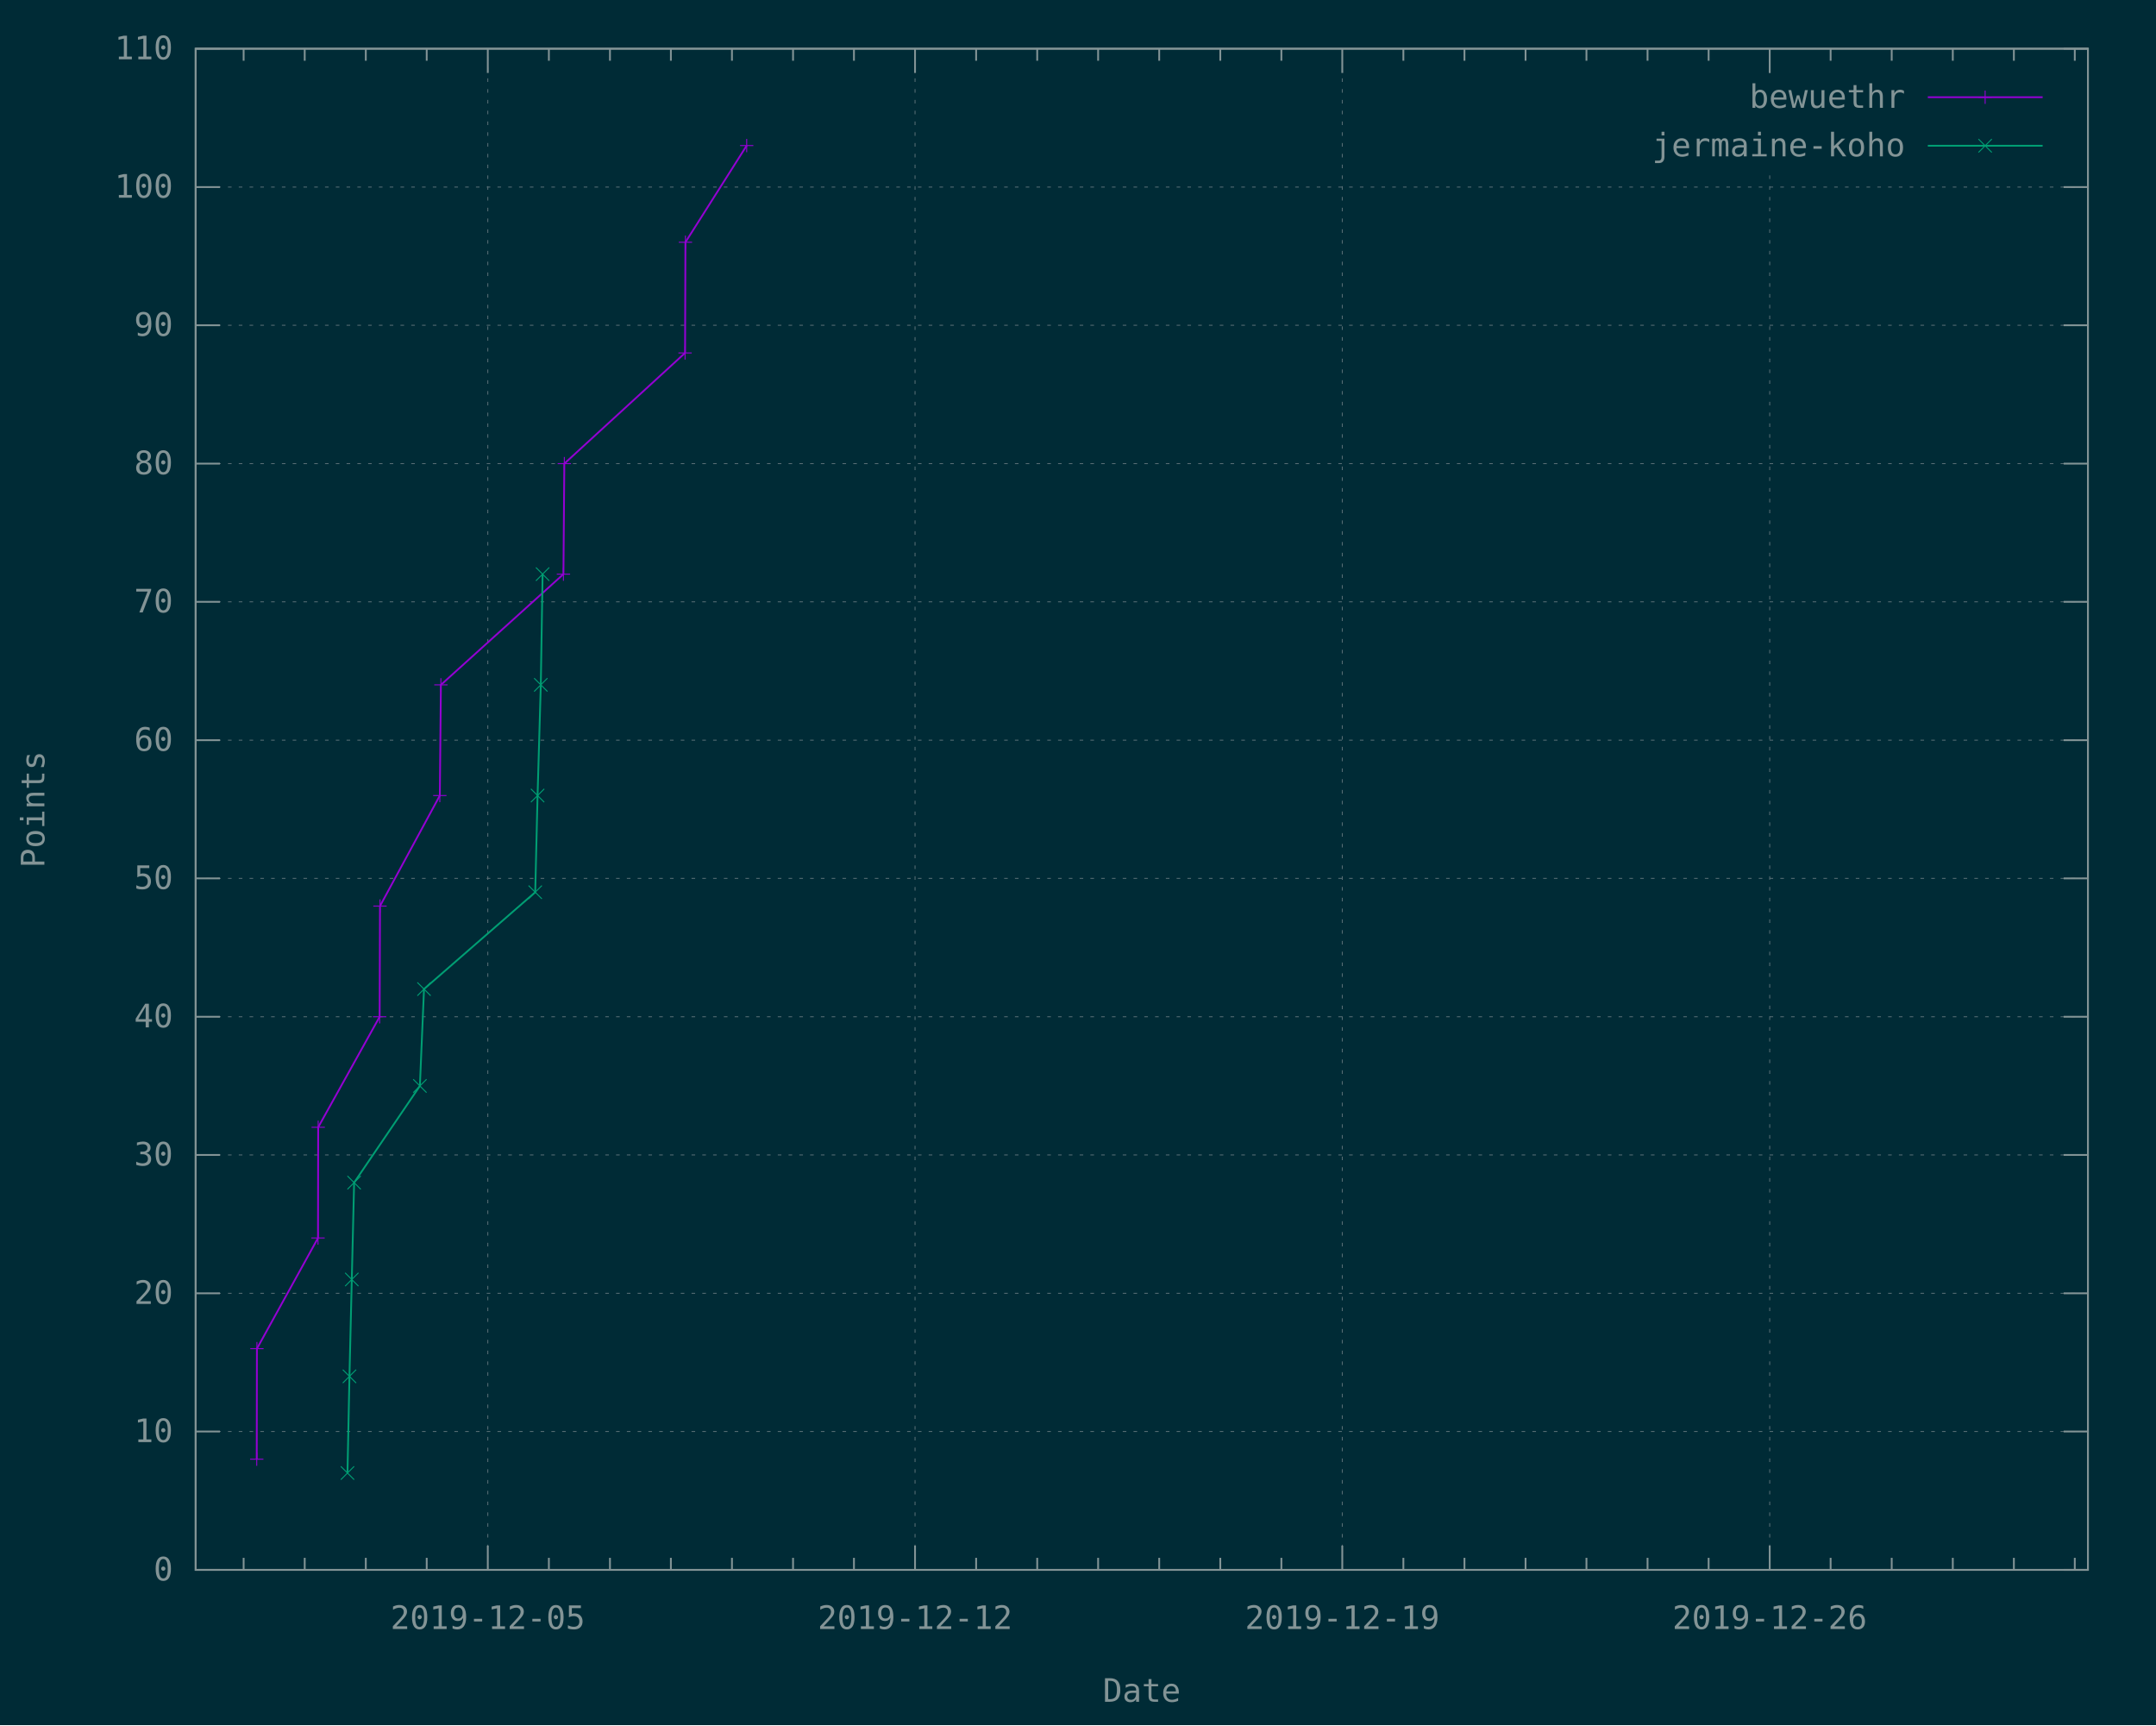
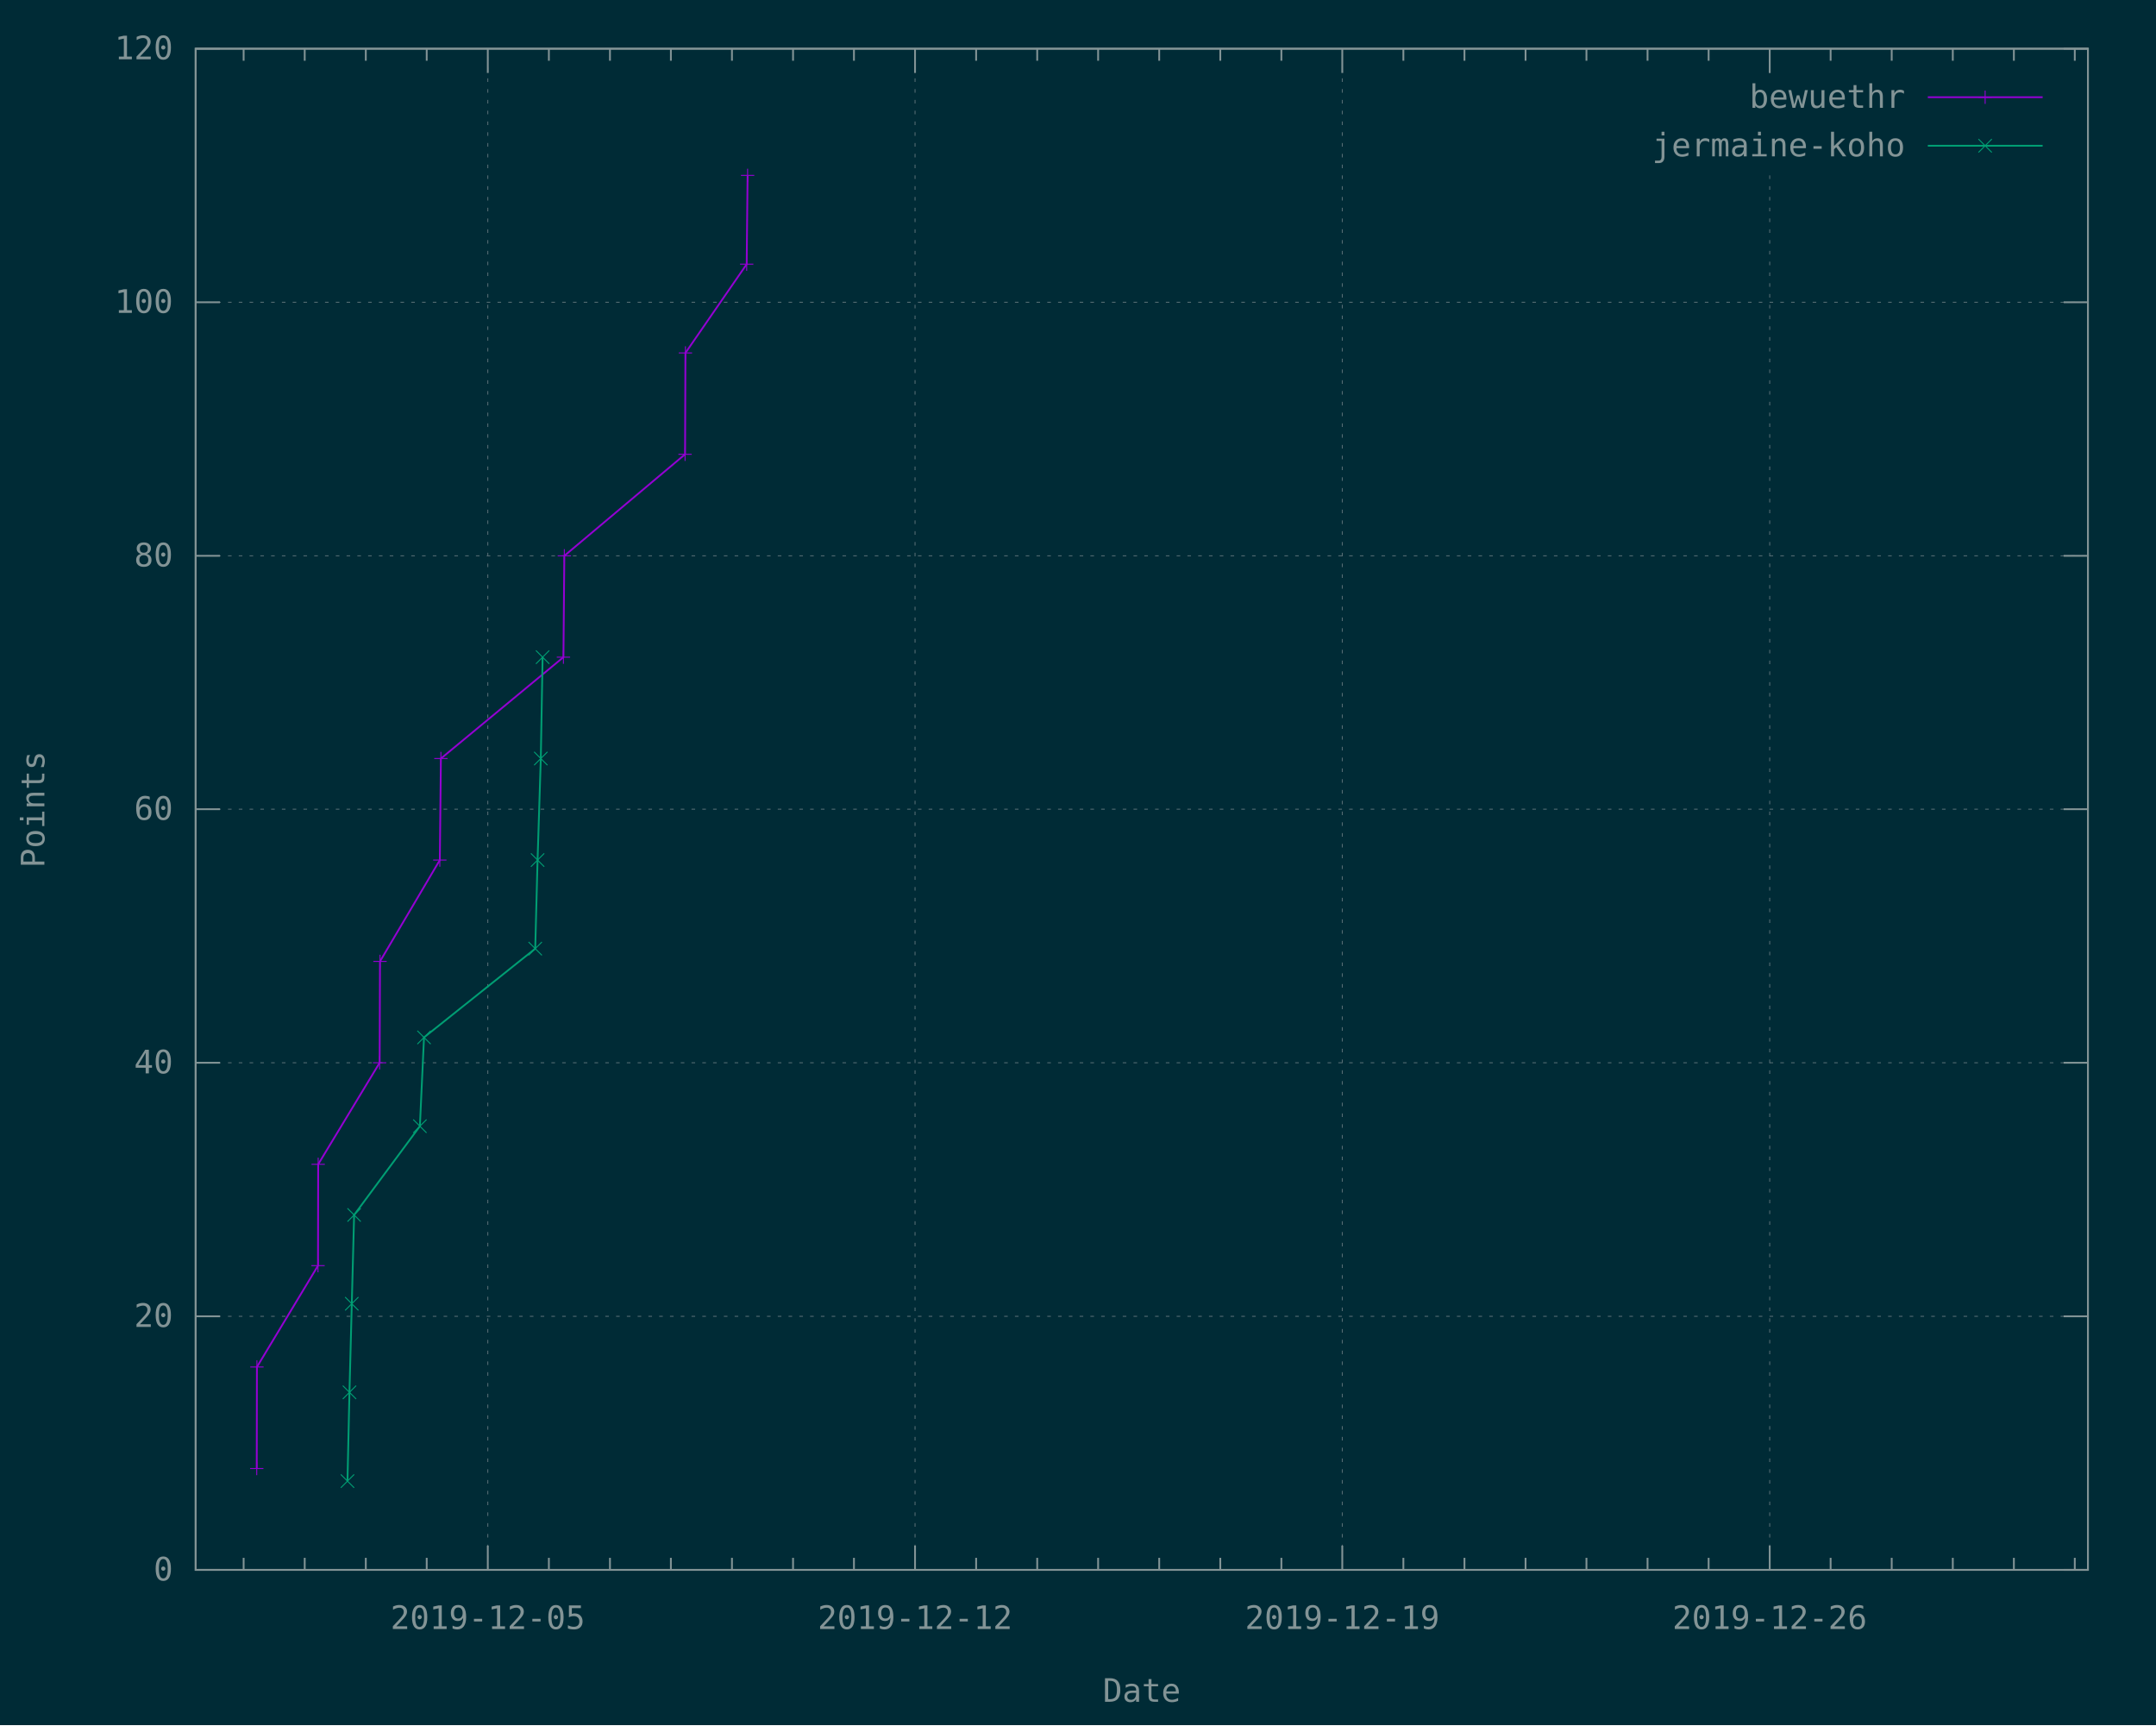
<svg xmlns="http://www.w3.org/2000/svg" xmlns:xlink="http://www.w3.org/1999/xlink" width="1200" height="960" viewBox="0 0 1200 960">
  <g id="gnuplot_canvas">
    <rect x="0" y="0" width="1200" height="960" fill="#002b36" />
    <defs>
      <circle id="gpDot" r="0.5" stroke-width="0.5" stroke="currentColor" />
      <path id="gpPt0" stroke-width="0.148" stroke="currentColor" d="M-1,0 h2 M0,-1 v2" />
      <path id="gpPt1" stroke-width="0.148" stroke="currentColor" d="M-1,-1 L1,1 M1,-1 L-1,1" />
      <path id="gpPt2" stroke-width="0.148" stroke="currentColor" d="M-1,0 L1,0 M0,-1 L0,1 M-1,-1 L1,1 M-1,1 L1,-1" />
      <rect id="gpPt3" stroke-width="0.148" stroke="currentColor" x="-1" y="-1" width="2" height="2" />
      <rect id="gpPt4" stroke-width="0.148" stroke="currentColor" fill="currentColor" x="-1" y="-1" width="2" height="2" />
      <circle id="gpPt5" stroke-width="0.148" stroke="currentColor" cx="0" cy="0" r="1" />
      <use xlink:href="#gpPt5" id="gpPt6" fill="currentColor" stroke="none" />
      <path id="gpPt7" stroke-width="0.148" stroke="currentColor" d="M0,-1.33 L-1.33,0.67 L1.33,0.67 z" />
      <use xlink:href="#gpPt7" id="gpPt8" fill="currentColor" stroke="none" />
      <use xlink:href="#gpPt7" id="gpPt9" stroke="currentColor" transform="rotate(180)" />
      <use xlink:href="#gpPt9" id="gpPt10" fill="currentColor" stroke="none" />
      <use xlink:href="#gpPt3" id="gpPt11" stroke="currentColor" transform="rotate(45)" />
      <use xlink:href="#gpPt11" id="gpPt12" fill="currentColor" stroke="none" />
      <path id="gpPt13" stroke-width="0.148" stroke="currentColor" d="M0,1.330 L1.265,0.411 L0.782,-1.067 L-0.782,-1.076 L-1.265,0.411 z" />
      <use xlink:href="#gpPt13" id="gpPt14" fill="currentColor" stroke="none" />
      <filter id="textbox" filterUnits="objectBoundingBox" x="0" y="0" height="1" width="1">
        <feFlood flood-color="#002B36" flood-opacity="1" result="bgnd" />
        <feComposite in="SourceGraphic" in2="bgnd" operator="atop" />
      </filter>
      <filter id="greybox" filterUnits="objectBoundingBox" x="0" y="0" height="1" width="1">
        <feFlood flood-color="lightgrey" flood-opacity="1" result="grey" />
        <feComposite in="SourceGraphic" in2="grey" operator="atop" />
      </filter>
    </defs>
    <g fill="none" color="#002B36" stroke="currentColor" stroke-width="1.00" stroke-linecap="butt" stroke-linejoin="miter">
</g>
    <g fill="none" color="black" stroke="currentColor" stroke-width="1.00" stroke-linecap="butt" stroke-linejoin="miter">
</g>
    <g fill="none" color="black" stroke="rgb(131, 148, 150)" stroke-width="0.50" stroke-linecap="butt" stroke-linejoin="miter">
</g>
    <g fill="none" color="gray" stroke="currentColor" stroke-width="0.50" stroke-linecap="butt" stroke-linejoin="miter">
      <path stroke="rgb( 88, 110, 117)" stroke-dasharray="2,4" class="gridline" d="M108.9,873.6 L1162.1,873.6  " />
    </g>
    <g fill="none" color="gray" stroke="rgb( 88, 110, 117)" stroke-width="1.00" stroke-linecap="butt" stroke-linejoin="miter">
</g>
    <g fill="none" color="black" stroke="currentColor" stroke-width="1.00" stroke-linecap="butt" stroke-linejoin="miter">
      <path stroke="rgb(131, 148, 150)" d="M108.9,873.6 L122.4,873.6 M1162.1,873.6 L1148.6,873.6  " />
      <g transform="translate(96.3,879.5)" stroke="none" fill="rgb(131,148,150)" font-family="Inconsolata" font-size="18.00" text-anchor="end">
        <text>
          <tspan font-family="Inconsolata"> 0</tspan>
        </text>
      </g>
    </g>
    <g fill="none" color="black" stroke="currentColor" stroke-width="1.00" stroke-linecap="butt" stroke-linejoin="miter">
</g>
    <g fill="none" color="black" stroke="rgb(131, 148, 150)" stroke-width="0.50" stroke-linecap="butt" stroke-linejoin="miter">
</g>
    <g fill="none" color="gray" stroke="currentColor" stroke-width="0.50" stroke-linecap="butt" stroke-linejoin="miter">
-       <path stroke="rgb( 88, 110, 117)" stroke-dasharray="2,4" class="gridline" d="M108.9,796.6 L1162.1,796.6  " />
-     </g>
-     <g fill="none" color="gray" stroke="rgb( 88, 110, 117)" stroke-width="1.00" stroke-linecap="butt" stroke-linejoin="miter">
- </g>
-     <g fill="none" color="black" stroke="currentColor" stroke-width="1.00" stroke-linecap="butt" stroke-linejoin="miter">
-       <path stroke="rgb(131, 148, 150)" d="M108.9,796.6 L122.4,796.6 M1162.1,796.6 L1148.6,796.6  " />
-       <g transform="translate(96.3,802.5)" stroke="none" fill="rgb(131,148,150)" font-family="Inconsolata" font-size="18.00" text-anchor="end">
-         <text>
-           <tspan font-family="Inconsolata"> 10</tspan>
-         </text>
-       </g>
-     </g>
-     <g fill="none" color="black" stroke="currentColor" stroke-width="1.00" stroke-linecap="butt" stroke-linejoin="miter">
- </g>
-     <g fill="none" color="black" stroke="rgb(131, 148, 150)" stroke-width="0.50" stroke-linecap="butt" stroke-linejoin="miter">
- </g>
-     <g fill="none" color="gray" stroke="currentColor" stroke-width="0.50" stroke-linecap="butt" stroke-linejoin="miter">
-       <path stroke="rgb( 88, 110, 117)" stroke-dasharray="2,4" class="gridline" d="M108.9,719.7 L1162.1,719.7  " />
-     </g>
-     <g fill="none" color="gray" stroke="rgb( 88, 110, 117)" stroke-width="1.00" stroke-linecap="butt" stroke-linejoin="miter">
- </g>
-     <g fill="none" color="black" stroke="currentColor" stroke-width="1.00" stroke-linecap="butt" stroke-linejoin="miter">
-       <path stroke="rgb(131, 148, 150)" d="M108.9,719.7 L122.4,719.7 M1162.1,719.7 L1148.6,719.7  " />
-       <g transform="translate(96.3,725.6)" stroke="none" fill="rgb(131,148,150)" font-family="Inconsolata" font-size="18.00" text-anchor="end">
+       <path stroke="rgb( 88, 110, 117)" stroke-dasharray="2,4" class="gridline" d="M108.9,732.5 L1162.1,732.5  " />
+     </g>
+     <g fill="none" color="gray" stroke="rgb( 88, 110, 117)" stroke-width="1.00" stroke-linecap="butt" stroke-linejoin="miter">
+ </g>
+     <g fill="none" color="black" stroke="currentColor" stroke-width="1.00" stroke-linecap="butt" stroke-linejoin="miter">
+       <path stroke="rgb(131, 148, 150)" d="M108.9,732.5 L122.4,732.5 M1162.1,732.5 L1148.6,732.5  " />
+       <g transform="translate(96.3,738.4)" stroke="none" fill="rgb(131,148,150)" font-family="Inconsolata" font-size="18.00" text-anchor="end">
        <text>
          <tspan font-family="Inconsolata"> 20</tspan>
        </text>
      </g>
    </g>
    <g fill="none" color="black" stroke="currentColor" stroke-width="1.00" stroke-linecap="butt" stroke-linejoin="miter">
</g>
    <g fill="none" color="black" stroke="rgb(131, 148, 150)" stroke-width="0.50" stroke-linecap="butt" stroke-linejoin="miter">
</g>
    <g fill="none" color="gray" stroke="currentColor" stroke-width="0.50" stroke-linecap="butt" stroke-linejoin="miter">
-       <path stroke="rgb( 88, 110, 117)" stroke-dasharray="2,4" class="gridline" d="M108.9,642.7 L1162.1,642.7  " />
-     </g>
-     <g fill="none" color="gray" stroke="rgb( 88, 110, 117)" stroke-width="1.00" stroke-linecap="butt" stroke-linejoin="miter">
- </g>
-     <g fill="none" color="black" stroke="currentColor" stroke-width="1.00" stroke-linecap="butt" stroke-linejoin="miter">
-       <path stroke="rgb(131, 148, 150)" d="M108.9,642.7 L122.4,642.7 M1162.1,642.7 L1148.6,642.7  " />
-       <g transform="translate(96.3,648.6)" stroke="none" fill="rgb(131,148,150)" font-family="Inconsolata" font-size="18.00" text-anchor="end">
-         <text>
-           <tspan font-family="Inconsolata"> 30</tspan>
-         </text>
-       </g>
-     </g>
-     <g fill="none" color="black" stroke="currentColor" stroke-width="1.00" stroke-linecap="butt" stroke-linejoin="miter">
- </g>
-     <g fill="none" color="black" stroke="rgb(131, 148, 150)" stroke-width="0.50" stroke-linecap="butt" stroke-linejoin="miter">
- </g>
-     <g fill="none" color="gray" stroke="currentColor" stroke-width="0.50" stroke-linecap="butt" stroke-linejoin="miter">
-       <path stroke="rgb( 88, 110, 117)" stroke-dasharray="2,4" class="gridline" d="M108.9,565.8 L1162.1,565.8  " />
-     </g>
-     <g fill="none" color="gray" stroke="rgb( 88, 110, 117)" stroke-width="1.00" stroke-linecap="butt" stroke-linejoin="miter">
- </g>
-     <g fill="none" color="black" stroke="currentColor" stroke-width="1.00" stroke-linecap="butt" stroke-linejoin="miter">
-       <path stroke="rgb(131, 148, 150)" d="M108.9,565.8 L122.4,565.8 M1162.1,565.8 L1148.6,565.8  " />
-       <g transform="translate(96.3,571.7)" stroke="none" fill="rgb(131,148,150)" font-family="Inconsolata" font-size="18.00" text-anchor="end">
+       <path stroke="rgb( 88, 110, 117)" stroke-dasharray="2,4" class="gridline" d="M108.9,591.4 L1162.1,591.4  " />
+     </g>
+     <g fill="none" color="gray" stroke="rgb( 88, 110, 117)" stroke-width="1.00" stroke-linecap="butt" stroke-linejoin="miter">
+ </g>
+     <g fill="none" color="black" stroke="currentColor" stroke-width="1.00" stroke-linecap="butt" stroke-linejoin="miter">
+       <path stroke="rgb(131, 148, 150)" d="M108.9,591.4 L122.4,591.4 M1162.1,591.4 L1148.6,591.4  " />
+       <g transform="translate(96.3,597.3)" stroke="none" fill="rgb(131,148,150)" font-family="Inconsolata" font-size="18.00" text-anchor="end">
        <text>
          <tspan font-family="Inconsolata"> 40</tspan>
        </text>
      </g>
    </g>
    <g fill="none" color="black" stroke="currentColor" stroke-width="1.00" stroke-linecap="butt" stroke-linejoin="miter">
</g>
    <g fill="none" color="black" stroke="rgb(131, 148, 150)" stroke-width="0.50" stroke-linecap="butt" stroke-linejoin="miter">
</g>
    <g fill="none" color="gray" stroke="currentColor" stroke-width="0.50" stroke-linecap="butt" stroke-linejoin="miter">
-       <path stroke="rgb( 88, 110, 117)" stroke-dasharray="2,4" class="gridline" d="M108.9,488.8 L1162.1,488.8  " />
-     </g>
-     <g fill="none" color="gray" stroke="rgb( 88, 110, 117)" stroke-width="1.00" stroke-linecap="butt" stroke-linejoin="miter">
- </g>
-     <g fill="none" color="black" stroke="currentColor" stroke-width="1.00" stroke-linecap="butt" stroke-linejoin="miter">
-       <path stroke="rgb(131, 148, 150)" d="M108.9,488.8 L122.4,488.8 M1162.1,488.8 L1148.6,488.8  " />
-       <g transform="translate(96.3,494.7)" stroke="none" fill="rgb(131,148,150)" font-family="Inconsolata" font-size="18.00" text-anchor="end">
-         <text>
-           <tspan font-family="Inconsolata"> 50</tspan>
-         </text>
-       </g>
-     </g>
-     <g fill="none" color="black" stroke="currentColor" stroke-width="1.00" stroke-linecap="butt" stroke-linejoin="miter">
- </g>
-     <g fill="none" color="black" stroke="rgb(131, 148, 150)" stroke-width="0.50" stroke-linecap="butt" stroke-linejoin="miter">
- </g>
-     <g fill="none" color="gray" stroke="currentColor" stroke-width="0.50" stroke-linecap="butt" stroke-linejoin="miter">
-       <path stroke="rgb( 88, 110, 117)" stroke-dasharray="2,4" class="gridline" d="M108.9,411.9 L1162.1,411.9  " />
-     </g>
-     <g fill="none" color="gray" stroke="rgb( 88, 110, 117)" stroke-width="1.00" stroke-linecap="butt" stroke-linejoin="miter">
- </g>
-     <g fill="none" color="black" stroke="currentColor" stroke-width="1.00" stroke-linecap="butt" stroke-linejoin="miter">
-       <path stroke="rgb(131, 148, 150)" d="M108.9,411.9 L122.4,411.9 M1162.1,411.9 L1148.6,411.9  " />
-       <g transform="translate(96.3,417.8)" stroke="none" fill="rgb(131,148,150)" font-family="Inconsolata" font-size="18.00" text-anchor="end">
+       <path stroke="rgb( 88, 110, 117)" stroke-dasharray="2,4" class="gridline" d="M108.9,450.3 L1162.1,450.3  " />
+     </g>
+     <g fill="none" color="gray" stroke="rgb( 88, 110, 117)" stroke-width="1.00" stroke-linecap="butt" stroke-linejoin="miter">
+ </g>
+     <g fill="none" color="black" stroke="currentColor" stroke-width="1.00" stroke-linecap="butt" stroke-linejoin="miter">
+       <path stroke="rgb(131, 148, 150)" d="M108.9,450.3 L122.4,450.3 M1162.1,450.3 L1148.6,450.3  " />
+       <g transform="translate(96.3,456.2)" stroke="none" fill="rgb(131,148,150)" font-family="Inconsolata" font-size="18.00" text-anchor="end">
        <text>
          <tspan font-family="Inconsolata"> 60</tspan>
        </text>
      </g>
    </g>
    <g fill="none" color="black" stroke="currentColor" stroke-width="1.00" stroke-linecap="butt" stroke-linejoin="miter">
</g>
    <g fill="none" color="black" stroke="rgb(131, 148, 150)" stroke-width="0.50" stroke-linecap="butt" stroke-linejoin="miter">
</g>
    <g fill="none" color="gray" stroke="currentColor" stroke-width="0.50" stroke-linecap="butt" stroke-linejoin="miter">
-       <path stroke="rgb( 88, 110, 117)" stroke-dasharray="2,4" class="gridline" d="M108.9,334.9 L1162.1,334.9  " />
-     </g>
-     <g fill="none" color="gray" stroke="rgb( 88, 110, 117)" stroke-width="1.00" stroke-linecap="butt" stroke-linejoin="miter">
- </g>
-     <g fill="none" color="black" stroke="currentColor" stroke-width="1.00" stroke-linecap="butt" stroke-linejoin="miter">
-       <path stroke="rgb(131, 148, 150)" d="M108.9,334.9 L122.4,334.9 M1162.1,334.9 L1148.6,334.9  " />
-       <g transform="translate(96.3,340.8)" stroke="none" fill="rgb(131,148,150)" font-family="Inconsolata" font-size="18.00" text-anchor="end">
-         <text>
-           <tspan font-family="Inconsolata"> 70</tspan>
-         </text>
-       </g>
-     </g>
-     <g fill="none" color="black" stroke="currentColor" stroke-width="1.00" stroke-linecap="butt" stroke-linejoin="miter">
- </g>
-     <g fill="none" color="black" stroke="rgb(131, 148, 150)" stroke-width="0.50" stroke-linecap="butt" stroke-linejoin="miter">
- </g>
-     <g fill="none" color="gray" stroke="currentColor" stroke-width="0.50" stroke-linecap="butt" stroke-linejoin="miter">
-       <path stroke="rgb( 88, 110, 117)" stroke-dasharray="2,4" class="gridline" d="M108.9,258.0 L1162.1,258.0  " />
-     </g>
-     <g fill="none" color="gray" stroke="rgb( 88, 110, 117)" stroke-width="1.00" stroke-linecap="butt" stroke-linejoin="miter">
- </g>
-     <g fill="none" color="black" stroke="currentColor" stroke-width="1.00" stroke-linecap="butt" stroke-linejoin="miter">
-       <path stroke="rgb(131, 148, 150)" d="M108.9,258.0 L122.4,258.0 M1162.1,258.0 L1148.6,258.0  " />
-       <g transform="translate(96.3,263.9)" stroke="none" fill="rgb(131,148,150)" font-family="Inconsolata" font-size="18.00" text-anchor="end">
+       <path stroke="rgb( 88, 110, 117)" stroke-dasharray="2,4" class="gridline" d="M108.9,309.3 L1162.1,309.3  " />
+     </g>
+     <g fill="none" color="gray" stroke="rgb( 88, 110, 117)" stroke-width="1.00" stroke-linecap="butt" stroke-linejoin="miter">
+ </g>
+     <g fill="none" color="black" stroke="currentColor" stroke-width="1.00" stroke-linecap="butt" stroke-linejoin="miter">
+       <path stroke="rgb(131, 148, 150)" d="M108.9,309.3 L122.4,309.3 M1162.1,309.3 L1148.6,309.3  " />
+       <g transform="translate(96.3,315.2)" stroke="none" fill="rgb(131,148,150)" font-family="Inconsolata" font-size="18.00" text-anchor="end">
        <text>
          <tspan font-family="Inconsolata"> 80</tspan>
        </text>
      </g>
    </g>
    <g fill="none" color="black" stroke="currentColor" stroke-width="1.00" stroke-linecap="butt" stroke-linejoin="miter">
</g>
    <g fill="none" color="black" stroke="rgb(131, 148, 150)" stroke-width="0.50" stroke-linecap="butt" stroke-linejoin="miter">
</g>
    <g fill="none" color="gray" stroke="currentColor" stroke-width="0.50" stroke-linecap="butt" stroke-linejoin="miter">
-       <path stroke="rgb( 88, 110, 117)" stroke-dasharray="2,4" class="gridline" d="M108.9,181.0 L1162.1,181.0  " />
-     </g>
-     <g fill="none" color="gray" stroke="rgb( 88, 110, 117)" stroke-width="1.00" stroke-linecap="butt" stroke-linejoin="miter">
- </g>
-     <g fill="none" color="black" stroke="currentColor" stroke-width="1.00" stroke-linecap="butt" stroke-linejoin="miter">
-       <path stroke="rgb(131, 148, 150)" d="M108.9,181.0 L122.4,181.0 M1162.1,181.0 L1148.6,181.0  " />
-       <g transform="translate(96.3,186.9)" stroke="none" fill="rgb(131,148,150)" font-family="Inconsolata" font-size="18.00" text-anchor="end">
-         <text>
-           <tspan font-family="Inconsolata"> 90</tspan>
-         </text>
-       </g>
-     </g>
-     <g fill="none" color="black" stroke="currentColor" stroke-width="1.00" stroke-linecap="butt" stroke-linejoin="miter">
- </g>
-     <g fill="none" color="black" stroke="rgb(131, 148, 150)" stroke-width="0.50" stroke-linecap="butt" stroke-linejoin="miter">
- </g>
-     <g fill="none" color="gray" stroke="currentColor" stroke-width="0.50" stroke-linecap="butt" stroke-linejoin="miter">
-       <path stroke="rgb( 88, 110, 117)" stroke-dasharray="2,4" class="gridline" d="M108.9,104.1 L1162.1,104.1  " />
-     </g>
-     <g fill="none" color="gray" stroke="rgb( 88, 110, 117)" stroke-width="1.00" stroke-linecap="butt" stroke-linejoin="miter">
- </g>
-     <g fill="none" color="black" stroke="currentColor" stroke-width="1.00" stroke-linecap="butt" stroke-linejoin="miter">
-       <path stroke="rgb(131, 148, 150)" d="M108.9,104.1 L122.4,104.1 M1162.1,104.1 L1148.6,104.1  " />
-       <g transform="translate(96.3,110.0)" stroke="none" fill="rgb(131,148,150)" font-family="Inconsolata" font-size="18.00" text-anchor="end">
+       <path stroke="rgb( 88, 110, 117)" stroke-dasharray="2,4" class="gridline" d="M108.9,168.2 L1162.1,168.2  " />
+     </g>
+     <g fill="none" color="gray" stroke="rgb( 88, 110, 117)" stroke-width="1.00" stroke-linecap="butt" stroke-linejoin="miter">
+ </g>
+     <g fill="none" color="black" stroke="currentColor" stroke-width="1.00" stroke-linecap="butt" stroke-linejoin="miter">
+       <path stroke="rgb(131, 148, 150)" d="M108.9,168.2 L122.4,168.2 M1162.1,168.2 L1148.6,168.2  " />
+       <g transform="translate(96.3,174.1)" stroke="none" fill="rgb(131,148,150)" font-family="Inconsolata" font-size="18.00" text-anchor="end">
        <text>
          <tspan font-family="Inconsolata"> 100</tspan>
        </text>
      </g>
    </g>
    <g fill="none" color="black" stroke="currentColor" stroke-width="1.00" stroke-linecap="butt" stroke-linejoin="miter">
</g>
    <g fill="none" color="black" stroke="rgb(131, 148, 150)" stroke-width="0.50" stroke-linecap="butt" stroke-linejoin="miter">
</g>
    <g fill="none" color="gray" stroke="currentColor" stroke-width="0.50" stroke-linecap="butt" stroke-linejoin="miter">
      <path stroke="rgb( 88, 110, 117)" stroke-dasharray="2,4" class="gridline" d="M108.9,27.1 L1162.1,27.1  " />
    </g>
    <g fill="none" color="gray" stroke="rgb( 88, 110, 117)" stroke-width="1.00" stroke-linecap="butt" stroke-linejoin="miter">
</g>
    <g fill="none" color="black" stroke="currentColor" stroke-width="1.00" stroke-linecap="butt" stroke-linejoin="miter">
      <path stroke="rgb(131, 148, 150)" d="M108.9,27.1 L122.4,27.1 M1162.1,27.1 L1148.6,27.1  " />
      <g transform="translate(96.3,33.0)" stroke="none" fill="rgb(131,148,150)" font-family="Inconsolata" font-size="18.00" text-anchor="end">
        <text>
-           <tspan font-family="Inconsolata"> 110</tspan>
+           <tspan font-family="Inconsolata"> 120</tspan>
        </text>
      </g>
    </g>
    <g fill="none" color="black" stroke="currentColor" stroke-width="1.00" stroke-linecap="butt" stroke-linejoin="miter">
      <path stroke="rgb(131, 148, 150)" d="M135.6,873.6 L135.6,866.9 M135.6,27.1 L135.6,33.8 M169.6,873.6 L169.6,866.9 M169.6,27.1 L169.6,33.8   M203.6,873.6 L203.6,866.9 M203.6,27.1 L203.6,33.8 M237.5,873.6 L237.5,866.9 M237.5,27.1 L237.5,33.8    " />
    </g>
    <g fill="none" color="black" stroke="rgb(131, 148, 150)" stroke-width="0.50" stroke-linecap="butt" stroke-linejoin="miter">
</g>
    <g fill="none" color="gray" stroke="currentColor" stroke-width="0.50" stroke-linecap="butt" stroke-linejoin="miter">
      <path stroke="rgb( 88, 110, 117)" stroke-dasharray="2,4" class="gridline" d="M271.5,873.6 L271.5,27.1  " />
    </g>
    <g fill="none" color="gray" stroke="rgb( 88, 110, 117)" stroke-width="1.00" stroke-linecap="butt" stroke-linejoin="miter">
</g>
    <g fill="none" color="black" stroke="currentColor" stroke-width="1.00" stroke-linecap="butt" stroke-linejoin="miter">
      <path stroke="rgb(131, 148, 150)" d="M271.5,873.6 L271.5,860.1 M271.5,27.1 L271.5,40.6  " />
      <g transform="translate(271.5,906.5)" stroke="none" fill="rgb(131,148,150)" font-family="Inconsolata" font-size="18.00" text-anchor="middle">
        <text>
          <tspan font-family="Inconsolata">2019-12-05</tspan>
        </text>
      </g>
    </g>
    <g fill="none" color="black" stroke="currentColor" stroke-width="1.00" stroke-linecap="butt" stroke-linejoin="miter">
      <path stroke="rgb(131, 148, 150)" d="M305.5,873.6 L305.5,866.9 M305.5,27.1 L305.5,33.8 M339.5,873.6 L339.5,866.9 M339.5,27.1 L339.5,33.8   M373.4,873.6 L373.4,866.9 M373.4,27.1 L373.4,33.8 M407.4,873.6 L407.4,866.9 M407.4,27.1 L407.4,33.8   M441.4,873.6 L441.4,866.9 M441.4,27.1 L441.4,33.8 M475.3,873.6 L475.3,866.9 M475.3,27.1 L475.3,33.8    " />
    </g>
    <g fill="none" color="black" stroke="rgb(131, 148, 150)" stroke-width="0.50" stroke-linecap="butt" stroke-linejoin="miter">
</g>
    <g fill="none" color="gray" stroke="currentColor" stroke-width="0.50" stroke-linecap="butt" stroke-linejoin="miter">
      <path stroke="rgb( 88, 110, 117)" stroke-dasharray="2,4" class="gridline" d="M509.3,873.6 L509.3,27.1  " />
    </g>
    <g fill="none" color="gray" stroke="rgb( 88, 110, 117)" stroke-width="1.00" stroke-linecap="butt" stroke-linejoin="miter">
</g>
    <g fill="none" color="black" stroke="currentColor" stroke-width="1.00" stroke-linecap="butt" stroke-linejoin="miter">
      <path stroke="rgb(131, 148, 150)" d="M509.3,873.6 L509.3,860.1 M509.3,27.1 L509.3,40.6  " />
      <g transform="translate(509.3,906.5)" stroke="none" fill="rgb(131,148,150)" font-family="Inconsolata" font-size="18.00" text-anchor="middle">
        <text>
          <tspan font-family="Inconsolata">2019-12-12</tspan>
        </text>
      </g>
    </g>
    <g fill="none" color="black" stroke="currentColor" stroke-width="1.00" stroke-linecap="butt" stroke-linejoin="miter">
      <path stroke="rgb(131, 148, 150)" d="M543.3,873.6 L543.3,866.9 M543.3,27.1 L543.3,33.8 M577.3,873.6 L577.3,866.9 M577.3,27.1 L577.3,33.8   M611.2,873.6 L611.2,866.9 M611.2,27.1 L611.2,33.8 M645.2,873.6 L645.2,866.9 M645.2,27.1 L645.2,33.8   M679.2,873.6 L679.2,866.9 M679.2,27.1 L679.2,33.8 M713.2,873.6 L713.2,866.9 M713.2,27.1 L713.2,33.8    " />
    </g>
    <g fill="none" color="black" stroke="rgb(131, 148, 150)" stroke-width="0.50" stroke-linecap="butt" stroke-linejoin="miter">
</g>
    <g fill="none" color="gray" stroke="currentColor" stroke-width="0.50" stroke-linecap="butt" stroke-linejoin="miter">
      <path stroke="rgb( 88, 110, 117)" stroke-dasharray="2,4" class="gridline" d="M747.1,873.6 L747.1,27.1  " />
    </g>
    <g fill="none" color="gray" stroke="rgb( 88, 110, 117)" stroke-width="1.00" stroke-linecap="butt" stroke-linejoin="miter">
</g>
    <g fill="none" color="black" stroke="currentColor" stroke-width="1.00" stroke-linecap="butt" stroke-linejoin="miter">
      <path stroke="rgb(131, 148, 150)" d="M747.1,873.6 L747.1,860.1 M747.1,27.1 L747.1,40.6  " />
      <g transform="translate(747.1,906.5)" stroke="none" fill="rgb(131,148,150)" font-family="Inconsolata" font-size="18.00" text-anchor="middle">
        <text>
          <tspan font-family="Inconsolata">2019-12-19</tspan>
        </text>
      </g>
    </g>
    <g fill="none" color="black" stroke="currentColor" stroke-width="1.00" stroke-linecap="butt" stroke-linejoin="miter">
      <path stroke="rgb(131, 148, 150)" d="M781.1,873.6 L781.1,866.9 M781.1,27.1 L781.1,33.8 M815.1,873.6 L815.1,866.9 M815.1,27.1 L815.1,33.8   M849.1,873.6 L849.1,866.9 M849.1,27.1 L849.1,33.8 M883.0,873.6 L883.0,866.9 M883.0,27.1 L883.0,33.8   M917.0,873.6 L917.0,866.9 M917.0,27.1 L917.0,33.8 M951.0,873.6 L951.0,866.9 M951.0,27.1 L951.0,33.8    " />
    </g>
    <g fill="none" color="black" stroke="rgb(131, 148, 150)" stroke-width="0.50" stroke-linecap="butt" stroke-linejoin="miter">
</g>
    <g fill="none" color="gray" stroke="currentColor" stroke-width="0.50" stroke-linecap="butt" stroke-linejoin="miter">
      <path stroke="rgb( 88, 110, 117)" stroke-dasharray="2,4" class="gridline" d="M985.0,873.6 L985.0,94.6 M985.0,40.6 L985.0,27.1  " />
    </g>
    <g fill="none" color="gray" stroke="rgb( 88, 110, 117)" stroke-width="1.00" stroke-linecap="butt" stroke-linejoin="miter">
</g>
    <g fill="none" color="black" stroke="currentColor" stroke-width="1.00" stroke-linecap="butt" stroke-linejoin="miter">
      <path stroke="rgb(131, 148, 150)" d="M985.0,873.6 L985.0,860.1 M985.0,27.1 L985.0,40.6  " />
      <g transform="translate(985.0,906.5)" stroke="none" fill="rgb(131,148,150)" font-family="Inconsolata" font-size="18.00" text-anchor="middle">
        <text>
          <tspan font-family="Inconsolata">2019-12-26</tspan>
        </text>
      </g>
    </g>
    <g fill="none" color="black" stroke="currentColor" stroke-width="1.00" stroke-linecap="butt" stroke-linejoin="miter">
      <path stroke="rgb(131, 148, 150)" d="M1018.9,873.6 L1018.9,866.9 M1018.9,27.1 L1018.9,33.8 M1052.9,873.6 L1052.9,866.9 M1052.9,27.1 L1052.9,33.8   M1086.9,873.6 L1086.9,866.9 M1086.9,27.1 L1086.9,33.8 M1120.9,873.6 L1120.9,866.9 M1120.9,27.1 L1120.9,33.8   M1154.8,873.6 L1154.8,866.9 M1154.8,27.1 L1154.8,33.8  " />
    </g>
    <g fill="none" color="black" stroke="currentColor" stroke-width="1.00" stroke-linecap="butt" stroke-linejoin="miter">
      <path stroke="rgb(131, 148, 150)" d="M108.9,27.1 L108.9,873.6 L1162.1,873.6 L1162.1,27.1 L108.9,27.1 Z  " />
    </g>
    <g fill="none" color="black" stroke="currentColor" stroke-width="1.00" stroke-linecap="butt" stroke-linejoin="miter">
      <g transform="translate(24.7,450.4) rotate(270)" stroke="none" fill="rgb(131,148,150)" font-family="Inconsolata" font-size="18.00" text-anchor="middle">
        <text>
          <tspan font-family="Inconsolata">Points</tspan>
        </text>
      </g>
    </g>
    <g fill="none" color="black" stroke="currentColor" stroke-width="1.00" stroke-linecap="butt" stroke-linejoin="miter">
      <g transform="translate(635.5,947.0)" stroke="none" fill="rgb(131,148,150)" font-family="Inconsolata" font-size="18.00" text-anchor="middle">
        <text>
          <tspan font-family="Inconsolata">Date</tspan>
        </text>
      </g>
    </g>
    <g fill="none" color="black" stroke="currentColor" stroke-width="1.00" stroke-linecap="butt" stroke-linejoin="miter">
</g>
    <g id="gnuplot_plot_1">
      <g fill="none" color="black" stroke="currentColor" stroke-width="1.00" stroke-linecap="butt" stroke-linejoin="miter">
        <g transform="translate(1060.4,60.0)" stroke="none" fill="rgb(131,148,150)" font-family="Inconsolata" font-size="18.00" text-anchor="end">
          <text>
            <tspan font-family="Inconsolata">bewuethr</tspan>
          </text>
        </g>
      </g>
      <g fill="none" color="black" stroke="currentColor" stroke-width="1.00" stroke-linecap="butt" stroke-linejoin="miter">
-         <path stroke="rgb(148,   0, 211)" d="M1073.0,54.1 L1136.9,54.1 M142.9,812.0 L143.0,750.5 L177.0,688.9 L177.1,627.3 L211.3,565.8 L211.5,504.2   L244.8,442.7 L245.4,381.1 L313.6,319.5 L314.1,258.0 L381.3,196.4 L381.5,134.8 L415.6,81.0  " />
-         <use xlink:href="#gpPt0" transform="translate(142.9,812.0) scale(3.71)" color="rgb(148,   0, 211)" />
-         <use xlink:href="#gpPt0" transform="translate(143.0,750.5) scale(3.71)" color="rgb(148,   0, 211)" />
-         <use xlink:href="#gpPt0" transform="translate(177.0,688.9) scale(3.71)" color="rgb(148,   0, 211)" />
-         <use xlink:href="#gpPt0" transform="translate(177.1,627.3) scale(3.71)" color="rgb(148,   0, 211)" />
-         <use xlink:href="#gpPt0" transform="translate(211.3,565.8) scale(3.71)" color="rgb(148,   0, 211)" />
-         <use xlink:href="#gpPt0" transform="translate(211.5,504.2) scale(3.71)" color="rgb(148,   0, 211)" />
-         <use xlink:href="#gpPt0" transform="translate(244.8,442.7) scale(3.71)" color="rgb(148,   0, 211)" />
-         <use xlink:href="#gpPt0" transform="translate(245.4,381.1) scale(3.71)" color="rgb(148,   0, 211)" />
-         <use xlink:href="#gpPt0" transform="translate(313.6,319.5) scale(3.71)" color="rgb(148,   0, 211)" />
-         <use xlink:href="#gpPt0" transform="translate(314.1,258.0) scale(3.71)" color="rgb(148,   0, 211)" />
-         <use xlink:href="#gpPt0" transform="translate(381.3,196.4) scale(3.71)" color="rgb(148,   0, 211)" />
-         <use xlink:href="#gpPt0" transform="translate(381.5,134.8) scale(3.71)" color="rgb(148,   0, 211)" />
-         <use xlink:href="#gpPt0" transform="translate(415.6,81.0) scale(3.71)" color="rgb(148,   0, 211)" />
+         <path stroke="rgb(148,   0, 211)" d="M1073.0,54.1 L1136.9,54.1 M142.9,817.2 L143.0,760.7 L177.0,704.3 L177.1,647.9 L211.3,591.4 L211.5,535.0   L244.8,478.6 L245.4,422.1 L313.6,365.7 L314.1,309.3 L381.3,252.8 L381.5,196.4 L415.6,147.0 L416.1,97.6    " />
+         <use xlink:href="#gpPt0" transform="translate(142.9,817.2) scale(3.71)" color="rgb(148,   0, 211)" />
+         <use xlink:href="#gpPt0" transform="translate(143.0,760.7) scale(3.71)" color="rgb(148,   0, 211)" />
+         <use xlink:href="#gpPt0" transform="translate(177.0,704.3) scale(3.71)" color="rgb(148,   0, 211)" />
+         <use xlink:href="#gpPt0" transform="translate(177.1,647.9) scale(3.71)" color="rgb(148,   0, 211)" />
+         <use xlink:href="#gpPt0" transform="translate(211.3,591.4) scale(3.71)" color="rgb(148,   0, 211)" />
+         <use xlink:href="#gpPt0" transform="translate(211.5,535.0) scale(3.71)" color="rgb(148,   0, 211)" />
+         <use xlink:href="#gpPt0" transform="translate(244.8,478.6) scale(3.71)" color="rgb(148,   0, 211)" />
+         <use xlink:href="#gpPt0" transform="translate(245.4,422.1) scale(3.71)" color="rgb(148,   0, 211)" />
+         <use xlink:href="#gpPt0" transform="translate(313.6,365.7) scale(3.71)" color="rgb(148,   0, 211)" />
+         <use xlink:href="#gpPt0" transform="translate(314.1,309.3) scale(3.71)" color="rgb(148,   0, 211)" />
+         <use xlink:href="#gpPt0" transform="translate(381.3,252.8) scale(3.71)" color="rgb(148,   0, 211)" />
+         <use xlink:href="#gpPt0" transform="translate(381.5,196.4) scale(3.71)" color="rgb(148,   0, 211)" />
+         <use xlink:href="#gpPt0" transform="translate(415.6,147.0) scale(3.71)" color="rgb(148,   0, 211)" />
+         <use xlink:href="#gpPt0" transform="translate(416.1,97.6) scale(3.71)" color="rgb(148,   0, 211)" />
        <use xlink:href="#gpPt0" transform="translate(1104.9,54.1) scale(3.71)" color="rgb(148,   0, 211)" />
      </g>
    </g>
    <g id="gnuplot_plot_2">
      <g fill="none" color="black" stroke="currentColor" stroke-width="1.00" stroke-linecap="butt" stroke-linejoin="miter">
        <g transform="translate(1060.4,87.0)" stroke="none" fill="rgb(131,148,150)" font-family="Inconsolata" font-size="18.00" text-anchor="end">
          <text>
            <tspan font-family="Inconsolata">jermaine-koho</tspan>
          </text>
        </g>
      </g>
      <g fill="none" color="black" stroke="currentColor" stroke-width="1.00" stroke-linecap="butt" stroke-linejoin="miter">
-         <path stroke="rgb(  0, 158, 115)" d="M1073.0,81.1 L1136.9,81.1 M193.4,819.7 L194.5,765.9 L195.8,712.0 L197.1,658.1 L233.7,604.3 L236.0,550.4   L297.9,496.5 L299.2,442.7 L301.0,381.1 L302.0,319.5  " />
-         <use xlink:href="#gpPt1" transform="translate(193.4,819.7) scale(3.71)" color="rgb(  0, 158, 115)" />
-         <use xlink:href="#gpPt1" transform="translate(194.5,765.9) scale(3.71)" color="rgb(  0, 158, 115)" />
-         <use xlink:href="#gpPt1" transform="translate(195.8,712.0) scale(3.71)" color="rgb(  0, 158, 115)" />
-         <use xlink:href="#gpPt1" transform="translate(197.1,658.1) scale(3.71)" color="rgb(  0, 158, 115)" />
-         <use xlink:href="#gpPt1" transform="translate(233.7,604.3) scale(3.71)" color="rgb(  0, 158, 115)" />
-         <use xlink:href="#gpPt1" transform="translate(236.0,550.4) scale(3.71)" color="rgb(  0, 158, 115)" />
-         <use xlink:href="#gpPt1" transform="translate(297.9,496.5) scale(3.71)" color="rgb(  0, 158, 115)" />
-         <use xlink:href="#gpPt1" transform="translate(299.2,442.7) scale(3.71)" color="rgb(  0, 158, 115)" />
-         <use xlink:href="#gpPt1" transform="translate(301.0,381.1) scale(3.71)" color="rgb(  0, 158, 115)" />
-         <use xlink:href="#gpPt1" transform="translate(302.0,319.5) scale(3.71)" color="rgb(  0, 158, 115)" />
+         <path stroke="rgb(  0, 158, 115)" d="M1073.0,81.1 L1136.9,81.1 M193.4,824.2 L194.5,774.8 L195.8,725.5 L197.1,676.1 L233.7,626.7 L236.0,577.3   L297.9,527.9 L299.2,478.6 L301.0,422.1 L302.0,365.7  " />
+         <use xlink:href="#gpPt1" transform="translate(193.4,824.2) scale(3.71)" color="rgb(  0, 158, 115)" />
+         <use xlink:href="#gpPt1" transform="translate(194.5,774.8) scale(3.71)" color="rgb(  0, 158, 115)" />
+         <use xlink:href="#gpPt1" transform="translate(195.8,725.5) scale(3.71)" color="rgb(  0, 158, 115)" />
+         <use xlink:href="#gpPt1" transform="translate(197.1,676.1) scale(3.71)" color="rgb(  0, 158, 115)" />
+         <use xlink:href="#gpPt1" transform="translate(233.7,626.7) scale(3.71)" color="rgb(  0, 158, 115)" />
+         <use xlink:href="#gpPt1" transform="translate(236.0,577.3) scale(3.71)" color="rgb(  0, 158, 115)" />
+         <use xlink:href="#gpPt1" transform="translate(297.9,527.9) scale(3.71)" color="rgb(  0, 158, 115)" />
+         <use xlink:href="#gpPt1" transform="translate(299.2,478.6) scale(3.71)" color="rgb(  0, 158, 115)" />
+         <use xlink:href="#gpPt1" transform="translate(301.0,422.1) scale(3.71)" color="rgb(  0, 158, 115)" />
+         <use xlink:href="#gpPt1" transform="translate(302.0,365.7) scale(3.71)" color="rgb(  0, 158, 115)" />
        <use xlink:href="#gpPt1" transform="translate(1104.9,81.1) scale(3.71)" color="rgb(  0, 158, 115)" />
      </g>
    </g>
    <g fill="none" color="#002B36" stroke="rgb(  0, 158, 115)" stroke-width="2.00" stroke-linecap="butt" stroke-linejoin="miter">
</g>
    <g fill="none" color="black" stroke="currentColor" stroke-width="2.00" stroke-linecap="butt" stroke-linejoin="miter">
</g>
    <g fill="none" color="black" stroke="black" stroke-width="1.00" stroke-linecap="butt" stroke-linejoin="miter">
</g>
    <g fill="none" color="black" stroke="currentColor" stroke-width="1.00" stroke-linecap="butt" stroke-linejoin="miter">
      <path stroke="rgb(131, 148, 150)" d="M108.9,27.1 L108.9,873.6 L1162.1,873.6 L1162.1,27.1 L108.9,27.1 Z  " />
    </g>
    <g fill="none" color="black" stroke="currentColor" stroke-width="1.00" stroke-linecap="butt" stroke-linejoin="miter">
</g>
  </g>
</svg>
